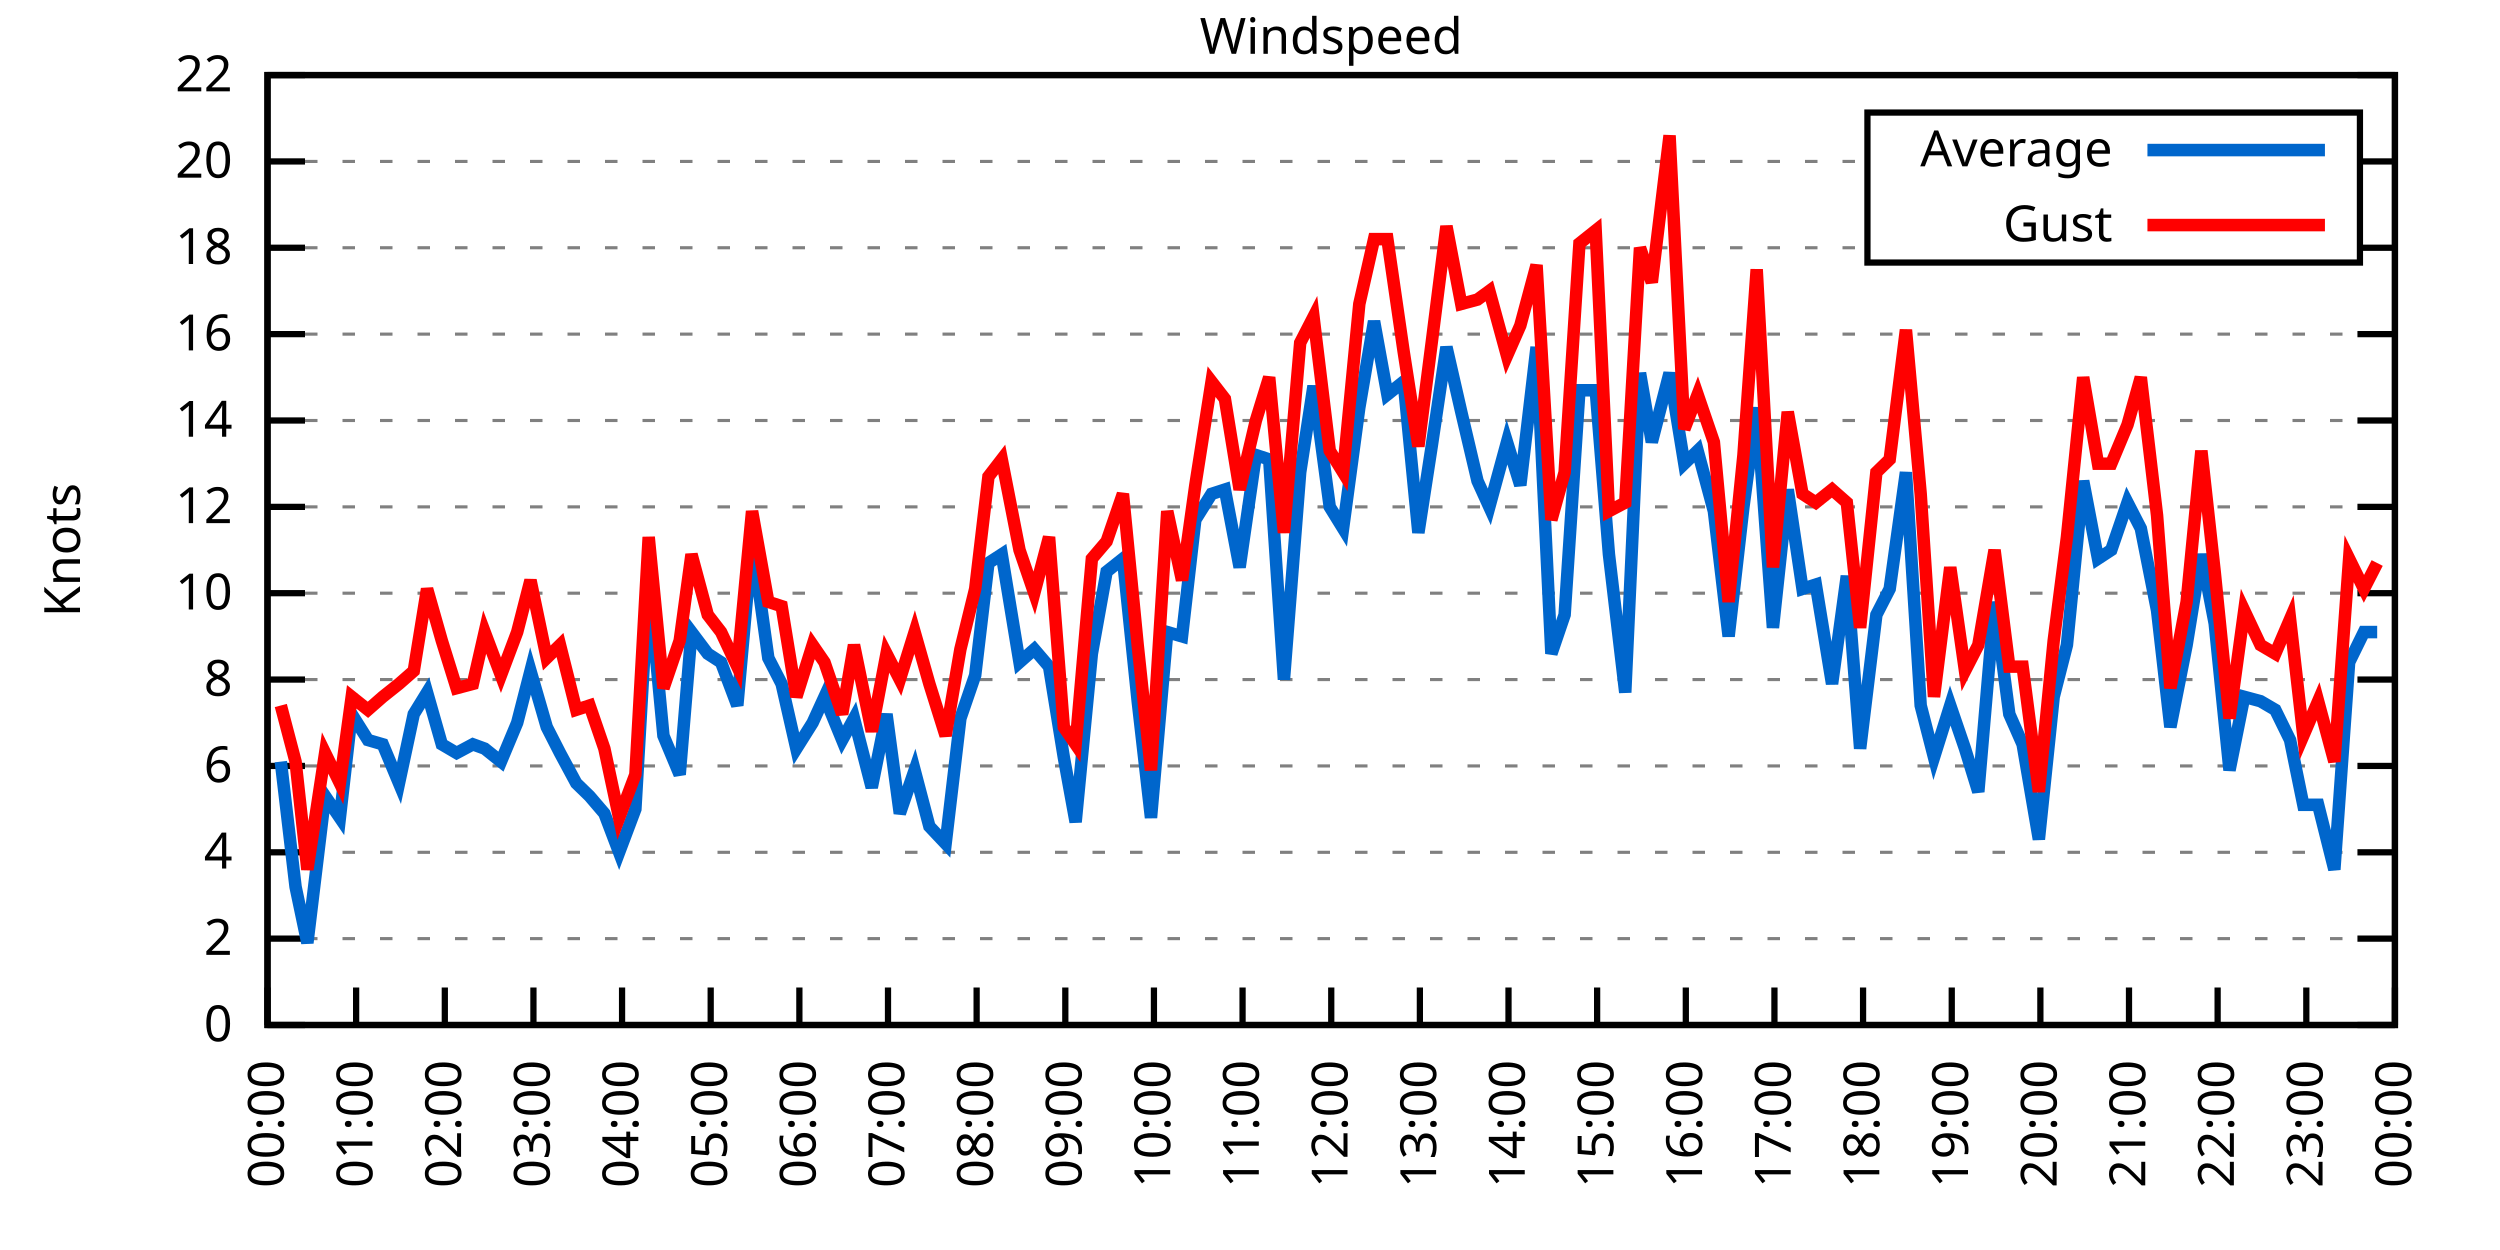
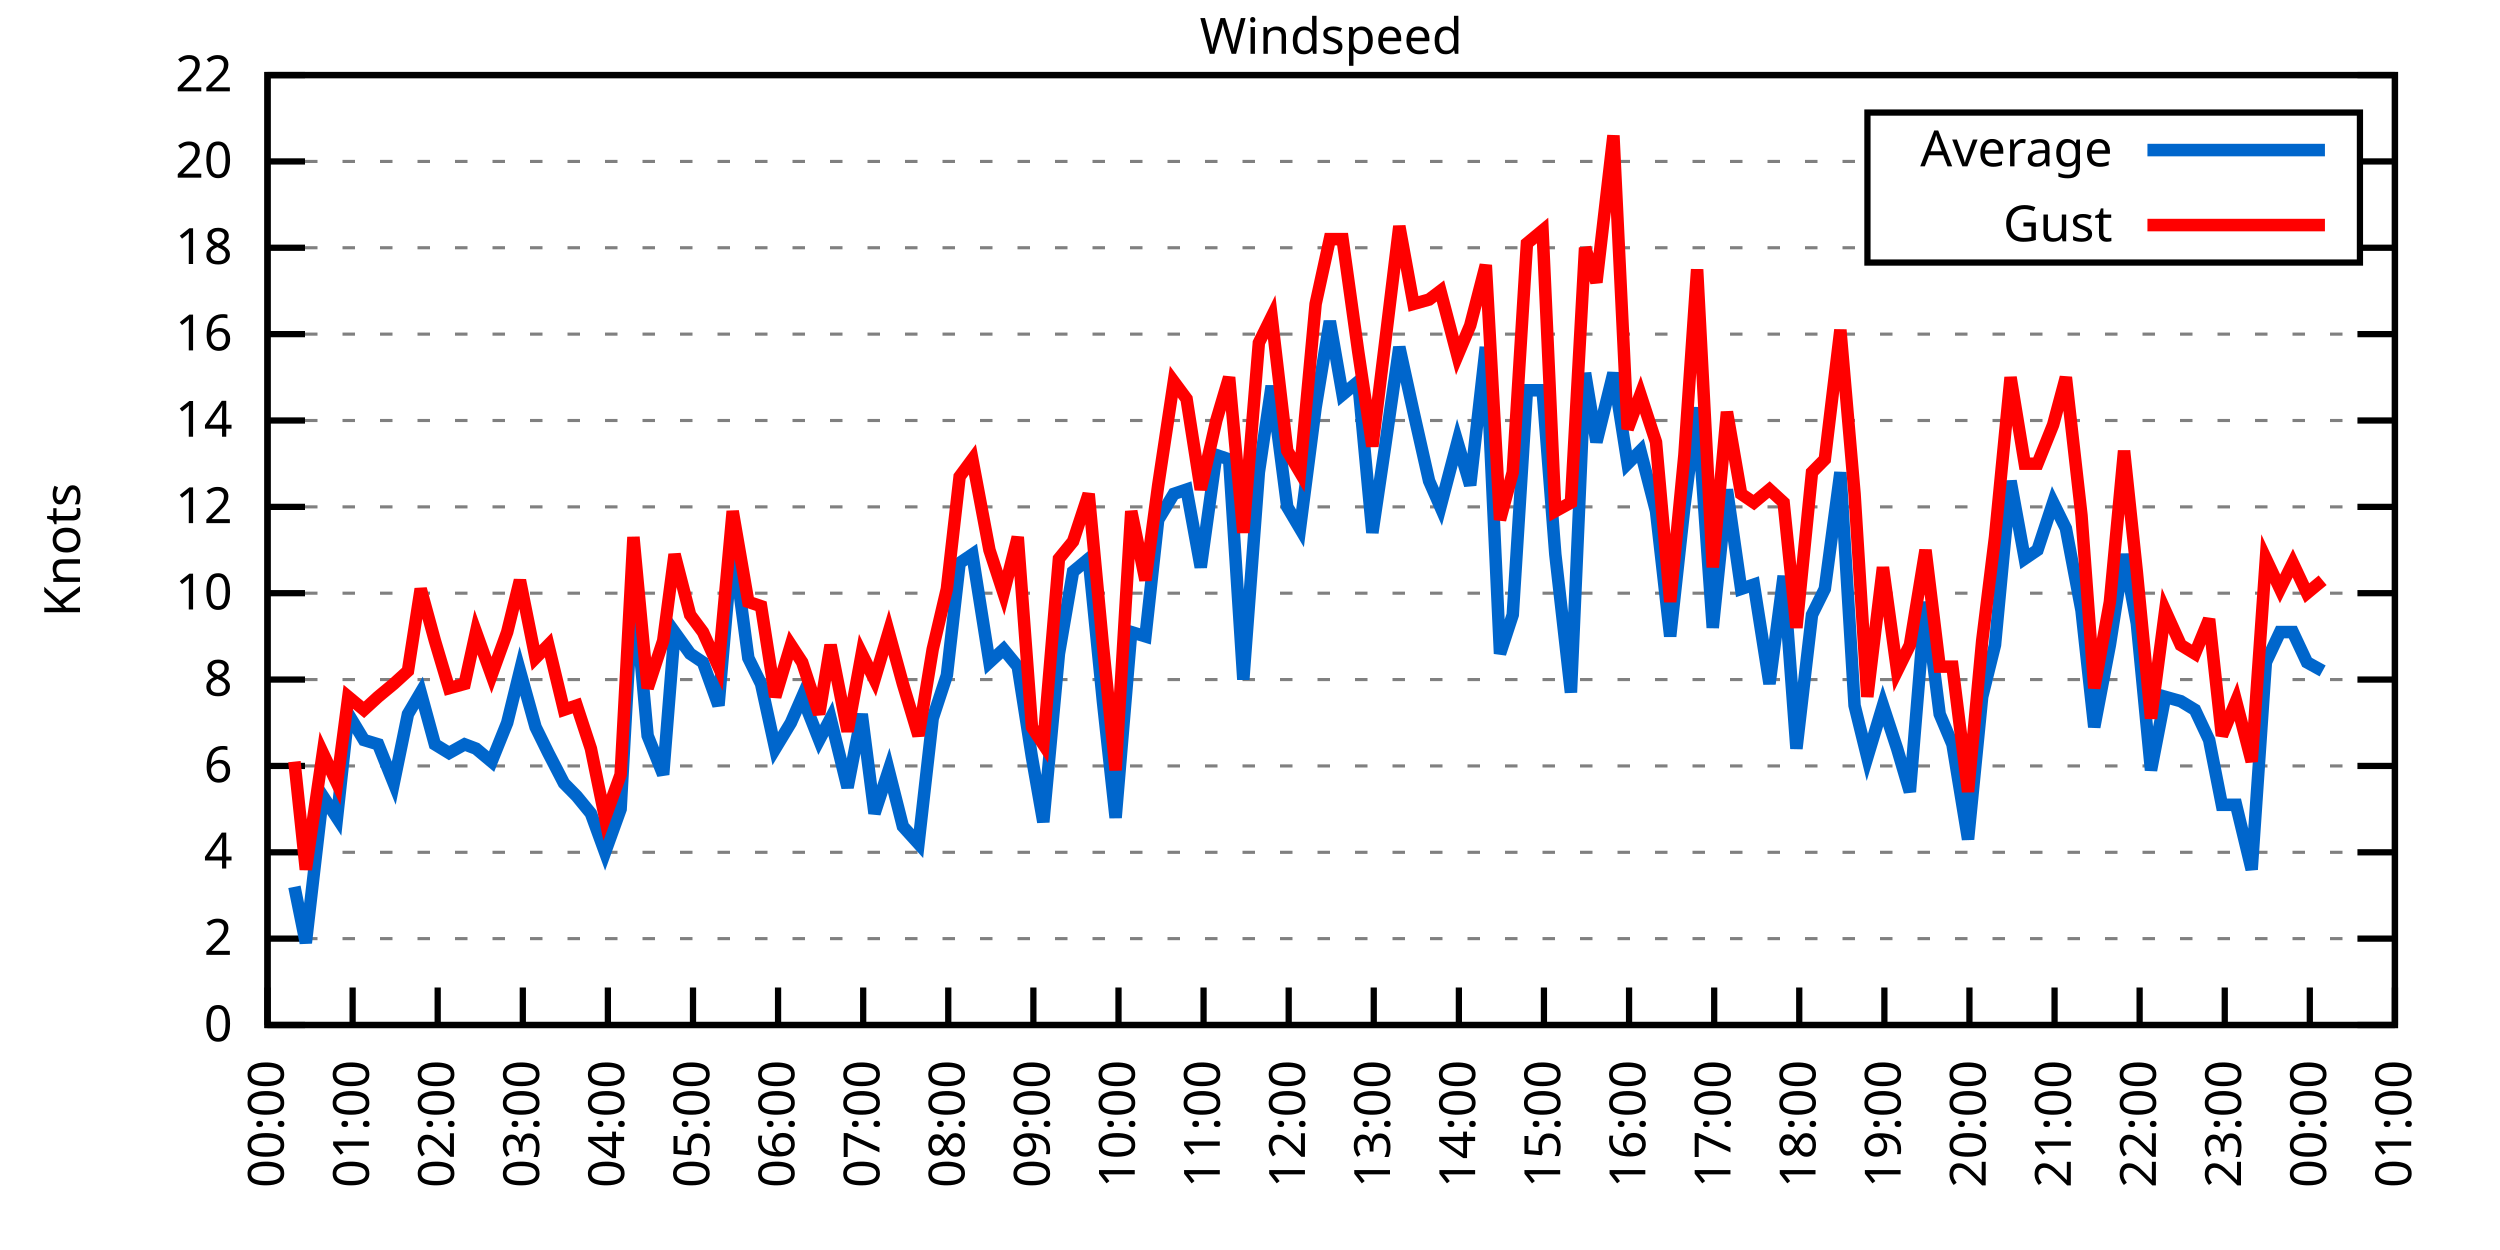
<svg xmlns="http://www.w3.org/2000/svg" xmlns:xlink="http://www.w3.org/1999/xlink" width="400" height="200" viewBox="0 0 400 200">
  <g id="gnuplot_canvas">
    <rect x="0" y="0" width="400" height="200" fill="none" />
    <defs>
      <circle id="gpDot" r="0.5" stroke-width="0.5" stroke="currentColor" />
      <path id="gpPt0" stroke-width="0.333" stroke="currentColor" d="M-1,0 h2 M0,-1 v2" />
      <path id="gpPt1" stroke-width="0.333" stroke="currentColor" d="M-1,-1 L1,1 M1,-1 L-1,1" />
      <path id="gpPt2" stroke-width="0.333" stroke="currentColor" d="M-1,0 L1,0 M0,-1 L0,1 M-1,-1 L1,1 M-1,1 L1,-1" />
      <rect id="gpPt3" stroke-width="0.333" stroke="currentColor" x="-1" y="-1" width="2" height="2" />
      <rect id="gpPt4" stroke-width="0.333" stroke="currentColor" fill="currentColor" x="-1" y="-1" width="2" height="2" />
      <circle id="gpPt5" stroke-width="0.333" stroke="currentColor" cx="0" cy="0" r="1" />
      <use xlink:href="#gpPt5" id="gpPt6" fill="currentColor" stroke="none" />
      <path id="gpPt7" stroke-width="0.333" stroke="currentColor" d="M0,-1.33 L-1.33,0.67 L1.33,0.67 z" />
      <use xlink:href="#gpPt7" id="gpPt8" fill="currentColor" stroke="none" />
      <use xlink:href="#gpPt7" id="gpPt9" stroke="currentColor" transform="rotate(180)" />
      <use xlink:href="#gpPt9" id="gpPt10" fill="currentColor" stroke="none" />
      <use xlink:href="#gpPt3" id="gpPt11" stroke="currentColor" transform="rotate(45)" />
      <use xlink:href="#gpPt11" id="gpPt12" fill="currentColor" stroke="none" />
      <path id="gpPt13" stroke-width="0.333" stroke="currentColor" d="M0,1.330 L1.265,0.411 L0.782,-1.067 L-0.782,-1.076 L-1.265,0.411 z" />
      <use xlink:href="#gpPt13" id="gpPt14" fill="currentColor" stroke="none" />
      <filter id="textbox" filterUnits="objectBoundingBox" x="0" y="0" height="1" width="1">
        <feFlood flood-color="white" flood-opacity="1" result="bgnd" />
        <feComposite in="SourceGraphic" in2="bgnd" operator="atop" />
      </filter>
      <filter id="greybox" filterUnits="objectBoundingBox" x="0" y="0" height="1" width="1">
        <feFlood flood-color="lightgrey" flood-opacity="1" result="grey" />
        <feComposite in="SourceGraphic" in2="grey" operator="atop" />
      </filter>
    </defs>
    <g fill="none" color="white" stroke="currentColor" stroke-width="1.00" stroke-linecap="butt" stroke-linejoin="miter">
</g>
    <g fill="none" color="black" stroke="currentColor" stroke-width="1.00" stroke-linecap="butt" stroke-linejoin="miter">
      <g stroke="none" shape-rendering="crispEdges">
        <polygon fill="rgb(255, 255, 255)" points="42.80,164.00 383.18,164.00 383.18,12.02 42.80,12.02 " />
      </g>
    </g>
    <g fill="none" color="black" stroke="currentColor" stroke-width="1.00" stroke-linecap="butt" stroke-linejoin="miter">
</g>
    <g fill="none" color="black" stroke="black" stroke-width="0.50" stroke-linecap="butt" stroke-linejoin="miter">
</g>
    <g fill="none" color="gray" stroke="currentColor" stroke-width="0.50" stroke-linecap="butt" stroke-linejoin="miter">
      <path stroke="gray" stroke-dasharray="2,4" class="gridline" d="M42.80,164.00 L383.19,164.00  " />
    </g>
    <g fill="none" color="gray" stroke="gray" stroke-width="1.00" stroke-linecap="butt" stroke-linejoin="miter">
</g>
    <g fill="none" color="black" stroke="currentColor" stroke-width="1.00" stroke-linecap="butt" stroke-linejoin="miter">
      <path stroke="black" d="M42.80,164.00 L48.80,164.00 M383.19,164.00 L377.19,164.00  " />
      <g transform="translate(37.20,166.60)" stroke="none" fill="black" font-family="Sans" font-size="8.00" text-anchor="end">
        <text>
          <tspan font-family="Sans"> 0</tspan>
        </text>
      </g>
    </g>
    <g fill="none" color="black" stroke="currentColor" stroke-width="1.00" stroke-linecap="butt" stroke-linejoin="miter">
</g>
    <g fill="none" color="black" stroke="black" stroke-width="0.50" stroke-linecap="butt" stroke-linejoin="miter">
</g>
    <g fill="none" color="gray" stroke="currentColor" stroke-width="0.50" stroke-linecap="butt" stroke-linejoin="miter">
      <path stroke="gray" stroke-dasharray="2,4" class="gridline" d="M42.80,150.18 L383.19,150.18  " />
    </g>
    <g fill="none" color="gray" stroke="gray" stroke-width="1.00" stroke-linecap="butt" stroke-linejoin="miter">
</g>
    <g fill="none" color="black" stroke="currentColor" stroke-width="1.00" stroke-linecap="butt" stroke-linejoin="miter">
      <path stroke="black" d="M42.80,150.18 L48.80,150.18 M383.19,150.18 L377.19,150.18  " />
      <g transform="translate(37.20,152.78)" stroke="none" fill="black" font-family="Sans" font-size="8.00" text-anchor="end">
        <text>
          <tspan font-family="Sans"> 2</tspan>
        </text>
      </g>
    </g>
    <g fill="none" color="black" stroke="currentColor" stroke-width="1.00" stroke-linecap="butt" stroke-linejoin="miter">
</g>
    <g fill="none" color="black" stroke="black" stroke-width="0.50" stroke-linecap="butt" stroke-linejoin="miter">
</g>
    <g fill="none" color="gray" stroke="currentColor" stroke-width="0.50" stroke-linecap="butt" stroke-linejoin="miter">
      <path stroke="gray" stroke-dasharray="2,4" class="gridline" d="M42.80,136.37 L383.19,136.37  " />
    </g>
    <g fill="none" color="gray" stroke="gray" stroke-width="1.00" stroke-linecap="butt" stroke-linejoin="miter">
</g>
    <g fill="none" color="black" stroke="currentColor" stroke-width="1.00" stroke-linecap="butt" stroke-linejoin="miter">
      <path stroke="black" d="M42.80,136.37 L48.80,136.37 M383.19,136.37 L377.19,136.37  " />
      <g transform="translate(37.20,138.97)" stroke="none" fill="black" font-family="Sans" font-size="8.00" text-anchor="end">
        <text>
          <tspan font-family="Sans"> 4</tspan>
        </text>
      </g>
    </g>
    <g fill="none" color="black" stroke="currentColor" stroke-width="1.00" stroke-linecap="butt" stroke-linejoin="miter">
</g>
    <g fill="none" color="black" stroke="black" stroke-width="0.50" stroke-linecap="butt" stroke-linejoin="miter">
</g>
    <g fill="none" color="gray" stroke="currentColor" stroke-width="0.50" stroke-linecap="butt" stroke-linejoin="miter">
      <path stroke="gray" stroke-dasharray="2,4" class="gridline" d="M42.80,122.55 L383.19,122.55  " />
    </g>
    <g fill="none" color="gray" stroke="gray" stroke-width="1.00" stroke-linecap="butt" stroke-linejoin="miter">
</g>
    <g fill="none" color="black" stroke="currentColor" stroke-width="1.00" stroke-linecap="butt" stroke-linejoin="miter">
      <path stroke="black" d="M42.80,122.55 L48.80,122.55 M383.19,122.55 L377.19,122.55  " />
      <g transform="translate(37.20,125.15)" stroke="none" fill="black" font-family="Sans" font-size="8.00" text-anchor="end">
        <text>
          <tspan font-family="Sans"> 6</tspan>
        </text>
      </g>
    </g>
    <g fill="none" color="black" stroke="currentColor" stroke-width="1.00" stroke-linecap="butt" stroke-linejoin="miter">
</g>
    <g fill="none" color="black" stroke="black" stroke-width="0.50" stroke-linecap="butt" stroke-linejoin="miter">
</g>
    <g fill="none" color="gray" stroke="currentColor" stroke-width="0.50" stroke-linecap="butt" stroke-linejoin="miter">
      <path stroke="gray" stroke-dasharray="2,4" class="gridline" d="M42.80,108.73 L383.19,108.73  " />
    </g>
    <g fill="none" color="gray" stroke="gray" stroke-width="1.00" stroke-linecap="butt" stroke-linejoin="miter">
</g>
    <g fill="none" color="black" stroke="currentColor" stroke-width="1.00" stroke-linecap="butt" stroke-linejoin="miter">
      <path stroke="black" d="M42.80,108.73 L48.80,108.73 M383.19,108.73 L377.19,108.73  " />
      <g transform="translate(37.20,111.33)" stroke="none" fill="black" font-family="Sans" font-size="8.00" text-anchor="end">
        <text>
          <tspan font-family="Sans"> 8</tspan>
        </text>
      </g>
    </g>
    <g fill="none" color="black" stroke="currentColor" stroke-width="1.00" stroke-linecap="butt" stroke-linejoin="miter">
</g>
    <g fill="none" color="black" stroke="black" stroke-width="0.50" stroke-linecap="butt" stroke-linejoin="miter">
</g>
    <g fill="none" color="gray" stroke="currentColor" stroke-width="0.50" stroke-linecap="butt" stroke-linejoin="miter">
      <path stroke="gray" stroke-dasharray="2,4" class="gridline" d="M42.80,94.91 L383.19,94.91  " />
    </g>
    <g fill="none" color="gray" stroke="gray" stroke-width="1.00" stroke-linecap="butt" stroke-linejoin="miter">
</g>
    <g fill="none" color="black" stroke="currentColor" stroke-width="1.00" stroke-linecap="butt" stroke-linejoin="miter">
      <path stroke="black" d="M42.80,94.91 L48.80,94.91 M383.19,94.91 L377.19,94.91  " />
      <g transform="translate(37.20,97.51)" stroke="none" fill="black" font-family="Sans" font-size="8.00" text-anchor="end">
        <text>
          <tspan font-family="Sans"> 10</tspan>
        </text>
      </g>
    </g>
    <g fill="none" color="black" stroke="currentColor" stroke-width="1.00" stroke-linecap="butt" stroke-linejoin="miter">
</g>
    <g fill="none" color="black" stroke="black" stroke-width="0.50" stroke-linecap="butt" stroke-linejoin="miter">
</g>
    <g fill="none" color="gray" stroke="currentColor" stroke-width="0.50" stroke-linecap="butt" stroke-linejoin="miter">
      <path stroke="gray" stroke-dasharray="2,4" class="gridline" d="M42.80,81.10 L383.19,81.10  " />
    </g>
    <g fill="none" color="gray" stroke="gray" stroke-width="1.00" stroke-linecap="butt" stroke-linejoin="miter">
</g>
    <g fill="none" color="black" stroke="currentColor" stroke-width="1.00" stroke-linecap="butt" stroke-linejoin="miter">
      <path stroke="black" d="M42.80,81.10 L48.80,81.10 M383.19,81.10 L377.19,81.10  " />
      <g transform="translate(37.20,83.70)" stroke="none" fill="black" font-family="Sans" font-size="8.00" text-anchor="end">
        <text>
          <tspan font-family="Sans"> 12</tspan>
        </text>
      </g>
    </g>
    <g fill="none" color="black" stroke="currentColor" stroke-width="1.00" stroke-linecap="butt" stroke-linejoin="miter">
</g>
    <g fill="none" color="black" stroke="black" stroke-width="0.50" stroke-linecap="butt" stroke-linejoin="miter">
</g>
    <g fill="none" color="gray" stroke="currentColor" stroke-width="0.50" stroke-linecap="butt" stroke-linejoin="miter">
      <path stroke="gray" stroke-dasharray="2,4" class="gridline" d="M42.80,67.28 L383.19,67.28  " />
    </g>
    <g fill="none" color="gray" stroke="gray" stroke-width="1.00" stroke-linecap="butt" stroke-linejoin="miter">
</g>
    <g fill="none" color="black" stroke="currentColor" stroke-width="1.00" stroke-linecap="butt" stroke-linejoin="miter">
      <path stroke="black" d="M42.80,67.28 L48.80,67.28 M383.19,67.28 L377.19,67.28  " />
      <g transform="translate(37.20,69.88)" stroke="none" fill="black" font-family="Sans" font-size="8.00" text-anchor="end">
        <text>
          <tspan font-family="Sans"> 14</tspan>
        </text>
      </g>
    </g>
    <g fill="none" color="black" stroke="currentColor" stroke-width="1.00" stroke-linecap="butt" stroke-linejoin="miter">
</g>
    <g fill="none" color="black" stroke="black" stroke-width="0.50" stroke-linecap="butt" stroke-linejoin="miter">
</g>
    <g fill="none" color="gray" stroke="currentColor" stroke-width="0.50" stroke-linecap="butt" stroke-linejoin="miter">
      <path stroke="gray" stroke-dasharray="2,4" class="gridline" d="M42.80,53.46 L383.19,53.46  " />
    </g>
    <g fill="none" color="gray" stroke="gray" stroke-width="1.00" stroke-linecap="butt" stroke-linejoin="miter">
</g>
    <g fill="none" color="black" stroke="currentColor" stroke-width="1.00" stroke-linecap="butt" stroke-linejoin="miter">
      <path stroke="black" d="M42.80,53.46 L48.80,53.46 M383.19,53.46 L377.19,53.46  " />
      <g transform="translate(37.20,56.06)" stroke="none" fill="black" font-family="Sans" font-size="8.00" text-anchor="end">
        <text>
          <tspan font-family="Sans"> 16</tspan>
        </text>
      </g>
    </g>
    <g fill="none" color="black" stroke="currentColor" stroke-width="1.00" stroke-linecap="butt" stroke-linejoin="miter">
</g>
    <g fill="none" color="black" stroke="black" stroke-width="0.50" stroke-linecap="butt" stroke-linejoin="miter">
</g>
    <g fill="none" color="gray" stroke="currentColor" stroke-width="0.50" stroke-linecap="butt" stroke-linejoin="miter">
      <path stroke="gray" stroke-dasharray="2,4" class="gridline" d="M42.80,39.64 L298.79,39.64 M377.59,39.64 L383.19,39.64  " />
    </g>
    <g fill="none" color="gray" stroke="gray" stroke-width="1.00" stroke-linecap="butt" stroke-linejoin="miter">
</g>
    <g fill="none" color="black" stroke="currentColor" stroke-width="1.00" stroke-linecap="butt" stroke-linejoin="miter">
      <path stroke="black" d="M42.80,39.64 L48.80,39.64 M383.19,39.64 L377.19,39.64  " />
      <g transform="translate(37.20,42.24)" stroke="none" fill="black" font-family="Sans" font-size="8.00" text-anchor="end">
        <text>
          <tspan font-family="Sans"> 18</tspan>
        </text>
      </g>
    </g>
    <g fill="none" color="black" stroke="currentColor" stroke-width="1.00" stroke-linecap="butt" stroke-linejoin="miter">
</g>
    <g fill="none" color="black" stroke="black" stroke-width="0.50" stroke-linecap="butt" stroke-linejoin="miter">
</g>
    <g fill="none" color="gray" stroke="currentColor" stroke-width="0.50" stroke-linecap="butt" stroke-linejoin="miter">
      <path stroke="gray" stroke-dasharray="2,4" class="gridline" d="M42.80,25.83 L298.79,25.83 M377.59,25.83 L383.19,25.83  " />
    </g>
    <g fill="none" color="gray" stroke="gray" stroke-width="1.00" stroke-linecap="butt" stroke-linejoin="miter">
</g>
    <g fill="none" color="black" stroke="currentColor" stroke-width="1.00" stroke-linecap="butt" stroke-linejoin="miter">
      <path stroke="black" d="M42.80,25.83 L48.80,25.83 M383.19,25.83 L377.19,25.83  " />
      <g transform="translate(37.20,28.43)" stroke="none" fill="black" font-family="Sans" font-size="8.00" text-anchor="end">
        <text>
          <tspan font-family="Sans"> 20</tspan>
        </text>
      </g>
    </g>
    <g fill="none" color="black" stroke="currentColor" stroke-width="1.00" stroke-linecap="butt" stroke-linejoin="miter">
</g>
    <g fill="none" color="black" stroke="black" stroke-width="0.50" stroke-linecap="butt" stroke-linejoin="miter">
</g>
    <g fill="none" color="gray" stroke="currentColor" stroke-width="0.50" stroke-linecap="butt" stroke-linejoin="miter">
      <path stroke="gray" stroke-dasharray="2,4" class="gridline" d="M42.80,12.01 L383.19,12.01  " />
    </g>
    <g fill="none" color="gray" stroke="gray" stroke-width="1.00" stroke-linecap="butt" stroke-linejoin="miter">
</g>
    <g fill="none" color="black" stroke="currentColor" stroke-width="1.00" stroke-linecap="butt" stroke-linejoin="miter">
      <path stroke="black" d="M42.80,12.01 L48.80,12.01 M383.19,12.01 L377.19,12.01  " />
      <g transform="translate(37.20,14.61)" stroke="none" fill="black" font-family="Sans" font-size="8.00" text-anchor="end">
        <text>
          <tspan font-family="Sans"> 22</tspan>
        </text>
      </g>
    </g>
    <g fill="none" color="black" stroke="currentColor" stroke-width="1.00" stroke-linecap="butt" stroke-linejoin="miter">
      <path stroke="black" d="M42.80,164.00 L42.80,158.00  " />
      <g transform="translate(45.40,169.60) rotate(270.00)" stroke="none" fill="black" font-family="Sans" font-size="8.00" text-anchor="end">
        <text>
          <tspan font-family="Sans">00:00</tspan>
        </text>
      </g>
    </g>
    <g fill="none" color="black" stroke="currentColor" stroke-width="1.00" stroke-linecap="butt" stroke-linejoin="miter">
-       <path stroke="black" d="M56.98,164.00 L56.98,158.00  " />
-       <g transform="translate(59.58,169.60) rotate(270.00)" stroke="none" fill="black" font-family="Sans" font-size="8.00" text-anchor="end">
+       <path stroke="black" d="M56.42,164.00 L56.42,158.00  " />
+       <g transform="translate(59.02,169.60) rotate(270.00)" stroke="none" fill="black" font-family="Sans" font-size="8.00" text-anchor="end">
        <text>
          <tspan font-family="Sans">01:00</tspan>
        </text>
      </g>
    </g>
    <g fill="none" color="black" stroke="currentColor" stroke-width="1.00" stroke-linecap="butt" stroke-linejoin="miter">
-       <path stroke="black" d="M71.17,164.00 L71.17,158.00  " />
-       <g transform="translate(73.77,169.60) rotate(270.00)" stroke="none" fill="black" font-family="Sans" font-size="8.00" text-anchor="end">
+       <path stroke="black" d="M70.03,164.00 L70.03,158.00  " />
+       <g transform="translate(72.63,169.60) rotate(270.00)" stroke="none" fill="black" font-family="Sans" font-size="8.00" text-anchor="end">
        <text>
          <tspan font-family="Sans">02:00</tspan>
        </text>
      </g>
    </g>
    <g fill="none" color="black" stroke="currentColor" stroke-width="1.00" stroke-linecap="butt" stroke-linejoin="miter">
-       <path stroke="black" d="M85.35,164.00 L85.35,158.00  " />
-       <g transform="translate(87.95,169.60) rotate(270.00)" stroke="none" fill="black" font-family="Sans" font-size="8.00" text-anchor="end">
+       <path stroke="black" d="M83.65,164.00 L83.65,158.00  " />
+       <g transform="translate(86.25,169.60) rotate(270.00)" stroke="none" fill="black" font-family="Sans" font-size="8.00" text-anchor="end">
        <text>
          <tspan font-family="Sans">03:00</tspan>
        </text>
      </g>
    </g>
    <g fill="none" color="black" stroke="currentColor" stroke-width="1.00" stroke-linecap="butt" stroke-linejoin="miter">
-       <path stroke="black" d="M99.53,164.00 L99.53,158.00  " />
-       <g transform="translate(102.13,169.60) rotate(270.00)" stroke="none" fill="black" font-family="Sans" font-size="8.00" text-anchor="end">
+       <path stroke="black" d="M97.26,164.00 L97.26,158.00  " />
+       <g transform="translate(99.86,169.60) rotate(270.00)" stroke="none" fill="black" font-family="Sans" font-size="8.00" text-anchor="end">
        <text>
          <tspan font-family="Sans">04:00</tspan>
        </text>
      </g>
    </g>
    <g fill="none" color="black" stroke="currentColor" stroke-width="1.00" stroke-linecap="butt" stroke-linejoin="miter">
-       <path stroke="black" d="M113.71,164.00 L113.71,158.00  " />
-       <g transform="translate(116.31,169.60) rotate(270.00)" stroke="none" fill="black" font-family="Sans" font-size="8.00" text-anchor="end">
+       <path stroke="black" d="M110.88,164.00 L110.88,158.00  " />
+       <g transform="translate(113.48,169.60) rotate(270.00)" stroke="none" fill="black" font-family="Sans" font-size="8.00" text-anchor="end">
        <text>
          <tspan font-family="Sans">05:00</tspan>
        </text>
      </g>
    </g>
    <g fill="none" color="black" stroke="currentColor" stroke-width="1.00" stroke-linecap="butt" stroke-linejoin="miter">
-       <path stroke="black" d="M127.90,164.00 L127.90,158.00  " />
-       <g transform="translate(130.50,169.60) rotate(270.00)" stroke="none" fill="black" font-family="Sans" font-size="8.00" text-anchor="end">
+       <path stroke="black" d="M124.49,164.00 L124.49,158.00  " />
+       <g transform="translate(127.09,169.60) rotate(270.00)" stroke="none" fill="black" font-family="Sans" font-size="8.00" text-anchor="end">
        <text>
          <tspan font-family="Sans">06:00</tspan>
        </text>
      </g>
    </g>
    <g fill="none" color="black" stroke="currentColor" stroke-width="1.00" stroke-linecap="butt" stroke-linejoin="miter">
-       <path stroke="black" d="M142.08,164.00 L142.08,158.00  " />
-       <g transform="translate(144.68,169.60) rotate(270.00)" stroke="none" fill="black" font-family="Sans" font-size="8.00" text-anchor="end">
+       <path stroke="black" d="M138.11,164.00 L138.11,158.00  " />
+       <g transform="translate(140.71,169.60) rotate(270.00)" stroke="none" fill="black" font-family="Sans" font-size="8.00" text-anchor="end">
        <text>
          <tspan font-family="Sans">07:00</tspan>
        </text>
      </g>
    </g>
    <g fill="none" color="black" stroke="currentColor" stroke-width="1.00" stroke-linecap="butt" stroke-linejoin="miter">
-       <path stroke="black" d="M156.26,164.00 L156.26,158.00  " />
-       <g transform="translate(158.86,169.60) rotate(270.00)" stroke="none" fill="black" font-family="Sans" font-size="8.00" text-anchor="end">
+       <path stroke="black" d="M151.72,164.00 L151.72,158.00  " />
+       <g transform="translate(154.32,169.60) rotate(270.00)" stroke="none" fill="black" font-family="Sans" font-size="8.00" text-anchor="end">
        <text>
          <tspan font-family="Sans">08:00</tspan>
        </text>
      </g>
    </g>
    <g fill="none" color="black" stroke="currentColor" stroke-width="1.00" stroke-linecap="butt" stroke-linejoin="miter">
-       <path stroke="black" d="M170.45,164.00 L170.45,158.00  " />
-       <g transform="translate(173.05,169.60) rotate(270.00)" stroke="none" fill="black" font-family="Sans" font-size="8.00" text-anchor="end">
+       <path stroke="black" d="M165.34,164.00 L165.34,158.00  " />
+       <g transform="translate(167.94,169.60) rotate(270.00)" stroke="none" fill="black" font-family="Sans" font-size="8.00" text-anchor="end">
        <text>
          <tspan font-family="Sans">09:00</tspan>
        </text>
      </g>
    </g>
    <g fill="none" color="black" stroke="currentColor" stroke-width="1.00" stroke-linecap="butt" stroke-linejoin="miter">
-       <path stroke="black" d="M184.63,164.00 L184.63,158.00  " />
-       <g transform="translate(187.23,169.60) rotate(270.00)" stroke="none" fill="black" font-family="Sans" font-size="8.00" text-anchor="end">
+       <path stroke="black" d="M178.96,164.00 L178.96,158.00  " />
+       <g transform="translate(181.56,169.60) rotate(270.00)" stroke="none" fill="black" font-family="Sans" font-size="8.00" text-anchor="end">
        <text>
          <tspan font-family="Sans">10:00</tspan>
        </text>
      </g>
    </g>
    <g fill="none" color="black" stroke="currentColor" stroke-width="1.00" stroke-linecap="butt" stroke-linejoin="miter">
-       <path stroke="black" d="M198.81,164.00 L198.81,158.00  " />
-       <g transform="translate(201.41,169.60) rotate(270.00)" stroke="none" fill="black" font-family="Sans" font-size="8.00" text-anchor="end">
+       <path stroke="black" d="M192.57,164.00 L192.57,158.00  " />
+       <g transform="translate(195.17,169.60) rotate(270.00)" stroke="none" fill="black" font-family="Sans" font-size="8.00" text-anchor="end">
        <text>
          <tspan font-family="Sans">11:00</tspan>
        </text>
      </g>
    </g>
    <g fill="none" color="black" stroke="currentColor" stroke-width="1.00" stroke-linecap="butt" stroke-linejoin="miter">
-       <path stroke="black" d="M213.00,164.00 L213.00,158.00  " />
-       <g transform="translate(215.60,169.60) rotate(270.00)" stroke="none" fill="black" font-family="Sans" font-size="8.00" text-anchor="end">
+       <path stroke="black" d="M206.19,164.00 L206.19,158.00  " />
+       <g transform="translate(208.79,169.60) rotate(270.00)" stroke="none" fill="black" font-family="Sans" font-size="8.00" text-anchor="end">
        <text>
          <tspan font-family="Sans">12:00</tspan>
        </text>
      </g>
    </g>
    <g fill="none" color="black" stroke="currentColor" stroke-width="1.00" stroke-linecap="butt" stroke-linejoin="miter">
-       <path stroke="black" d="M227.18,164.00 L227.18,158.00  " />
-       <g transform="translate(229.78,169.60) rotate(270.00)" stroke="none" fill="black" font-family="Sans" font-size="8.00" text-anchor="end">
+       <path stroke="black" d="M219.80,164.00 L219.80,158.00  " />
+       <g transform="translate(222.40,169.60) rotate(270.00)" stroke="none" fill="black" font-family="Sans" font-size="8.00" text-anchor="end">
        <text>
          <tspan font-family="Sans">13:00</tspan>
        </text>
      </g>
    </g>
    <g fill="none" color="black" stroke="currentColor" stroke-width="1.00" stroke-linecap="butt" stroke-linejoin="miter">
-       <path stroke="black" d="M241.36,164.00 L241.36,158.00  " />
-       <g transform="translate(243.96,169.60) rotate(270.00)" stroke="none" fill="black" font-family="Sans" font-size="8.00" text-anchor="end">
+       <path stroke="black" d="M233.42,164.00 L233.42,158.00  " />
+       <g transform="translate(236.02,169.60) rotate(270.00)" stroke="none" fill="black" font-family="Sans" font-size="8.00" text-anchor="end">
        <text>
          <tspan font-family="Sans">14:00</tspan>
        </text>
      </g>
    </g>
    <g fill="none" color="black" stroke="currentColor" stroke-width="1.00" stroke-linecap="butt" stroke-linejoin="miter">
-       <path stroke="black" d="M255.54,164.00 L255.54,158.00  " />
-       <g transform="translate(258.14,169.60) rotate(270.00)" stroke="none" fill="black" font-family="Sans" font-size="8.00" text-anchor="end">
+       <path stroke="black" d="M247.03,164.00 L247.03,158.00  " />
+       <g transform="translate(249.63,169.60) rotate(270.00)" stroke="none" fill="black" font-family="Sans" font-size="8.00" text-anchor="end">
        <text>
          <tspan font-family="Sans">15:00</tspan>
        </text>
      </g>
    </g>
    <g fill="none" color="black" stroke="currentColor" stroke-width="1.00" stroke-linecap="butt" stroke-linejoin="miter">
-       <path stroke="black" d="M269.73,164.00 L269.73,158.00  " />
-       <g transform="translate(272.33,169.60) rotate(270.00)" stroke="none" fill="black" font-family="Sans" font-size="8.00" text-anchor="end">
+       <path stroke="black" d="M260.65,164.00 L260.65,158.00  " />
+       <g transform="translate(263.25,169.60) rotate(270.00)" stroke="none" fill="black" font-family="Sans" font-size="8.00" text-anchor="end">
        <text>
          <tspan font-family="Sans">16:00</tspan>
        </text>
      </g>
    </g>
    <g fill="none" color="black" stroke="currentColor" stroke-width="1.00" stroke-linecap="butt" stroke-linejoin="miter">
-       <path stroke="black" d="M283.91,164.00 L283.91,158.00  " />
-       <g transform="translate(286.51,169.60) rotate(270.00)" stroke="none" fill="black" font-family="Sans" font-size="8.00" text-anchor="end">
+       <path stroke="black" d="M274.27,164.00 L274.27,158.00  " />
+       <g transform="translate(276.87,169.60) rotate(270.00)" stroke="none" fill="black" font-family="Sans" font-size="8.00" text-anchor="end">
        <text>
          <tspan font-family="Sans">17:00</tspan>
        </text>
      </g>
    </g>
    <g fill="none" color="black" stroke="currentColor" stroke-width="1.00" stroke-linecap="butt" stroke-linejoin="miter">
-       <path stroke="black" d="M298.09,164.00 L298.09,158.00  " />
-       <g transform="translate(300.69,169.60) rotate(270.00)" stroke="none" fill="black" font-family="Sans" font-size="8.00" text-anchor="end">
+       <path stroke="black" d="M287.88,164.00 L287.88,158.00  " />
+       <g transform="translate(290.48,169.60) rotate(270.00)" stroke="none" fill="black" font-family="Sans" font-size="8.00" text-anchor="end">
        <text>
          <tspan font-family="Sans">18:00</tspan>
        </text>
      </g>
    </g>
    <g fill="none" color="black" stroke="currentColor" stroke-width="1.00" stroke-linecap="butt" stroke-linejoin="miter">
-       <path stroke="black" d="M312.28,164.00 L312.28,158.00  " />
-       <g transform="translate(314.88,169.60) rotate(270.00)" stroke="none" fill="black" font-family="Sans" font-size="8.00" text-anchor="end">
+       <path stroke="black" d="M301.50,164.00 L301.50,158.00  " />
+       <g transform="translate(304.10,169.60) rotate(270.00)" stroke="none" fill="black" font-family="Sans" font-size="8.00" text-anchor="end">
        <text>
          <tspan font-family="Sans">19:00</tspan>
        </text>
      </g>
    </g>
    <g fill="none" color="black" stroke="currentColor" stroke-width="1.00" stroke-linecap="butt" stroke-linejoin="miter">
-       <path stroke="black" d="M326.46,164.00 L326.46,158.00  " />
-       <g transform="translate(329.06,169.60) rotate(270.00)" stroke="none" fill="black" font-family="Sans" font-size="8.00" text-anchor="end">
+       <path stroke="black" d="M315.11,164.00 L315.11,158.00  " />
+       <g transform="translate(317.71,169.60) rotate(270.00)" stroke="none" fill="black" font-family="Sans" font-size="8.00" text-anchor="end">
        <text>
          <tspan font-family="Sans">20:00</tspan>
        </text>
      </g>
    </g>
    <g fill="none" color="black" stroke="currentColor" stroke-width="1.00" stroke-linecap="butt" stroke-linejoin="miter">
-       <path stroke="black" d="M340.64,164.00 L340.64,158.00  " />
-       <g transform="translate(343.24,169.60) rotate(270.00)" stroke="none" fill="black" font-family="Sans" font-size="8.00" text-anchor="end">
+       <path stroke="black" d="M328.73,164.00 L328.73,158.00  " />
+       <g transform="translate(331.33,169.60) rotate(270.00)" stroke="none" fill="black" font-family="Sans" font-size="8.00" text-anchor="end">
        <text>
          <tspan font-family="Sans">21:00</tspan>
        </text>
      </g>
    </g>
    <g fill="none" color="black" stroke="currentColor" stroke-width="1.00" stroke-linecap="butt" stroke-linejoin="miter">
-       <path stroke="black" d="M354.82,164.00 L354.82,158.00  " />
-       <g transform="translate(357.42,169.60) rotate(270.00)" stroke="none" fill="black" font-family="Sans" font-size="8.00" text-anchor="end">
+       <path stroke="black" d="M342.34,164.00 L342.34,158.00  " />
+       <g transform="translate(344.94,169.60) rotate(270.00)" stroke="none" fill="black" font-family="Sans" font-size="8.00" text-anchor="end">
        <text>
          <tspan font-family="Sans">22:00</tspan>
        </text>
      </g>
    </g>
    <g fill="none" color="black" stroke="currentColor" stroke-width="1.00" stroke-linecap="butt" stroke-linejoin="miter">
-       <path stroke="black" d="M369.01,164.00 L369.01,158.00  " />
-       <g transform="translate(371.61,169.60) rotate(270.00)" stroke="none" fill="black" font-family="Sans" font-size="8.00" text-anchor="end">
+       <path stroke="black" d="M355.96,164.00 L355.96,158.00  " />
+       <g transform="translate(358.56,169.60) rotate(270.00)" stroke="none" fill="black" font-family="Sans" font-size="8.00" text-anchor="end">
        <text>
          <tspan font-family="Sans">23:00</tspan>
+         </text>
+       </g>
+     </g>
+     <g fill="none" color="black" stroke="currentColor" stroke-width="1.00" stroke-linecap="butt" stroke-linejoin="miter">
+       <path stroke="black" d="M369.57,164.00 L369.57,158.00  " />
+       <g transform="translate(372.17,169.60) rotate(270.00)" stroke="none" fill="black" font-family="Sans" font-size="8.00" text-anchor="end">
+         <text>
+           <tspan font-family="Sans">00:00</tspan>
        </text>
      </g>
    </g>
    <g fill="none" color="black" stroke="currentColor" stroke-width="1.00" stroke-linecap="butt" stroke-linejoin="miter">
      <path stroke="black" d="M383.19,164.00 L383.19,158.00  " />
      <g transform="translate(385.79,169.60) rotate(270.00)" stroke="none" fill="black" font-family="Sans" font-size="8.00" text-anchor="end">
        <text>
-           <tspan font-family="Sans">00:00</tspan>
+           <tspan font-family="Sans">01:00</tspan>
        </text>
      </g>
    </g>
    <g fill="none" color="black" stroke="currentColor" stroke-width="1.00" stroke-linecap="butt" stroke-linejoin="miter">
</g>
    <g fill="none" color="black" stroke="currentColor" stroke-width="1.00" stroke-linecap="butt" stroke-linejoin="miter">
      <path stroke="black" d="M42.80,12.01 L42.80,164.00 L383.19,164.00 L383.19,12.01 L42.80,12.01 Z  " />
    </g>
    <g fill="none" color="black" stroke="currentColor" stroke-width="1.00" stroke-linecap="butt" stroke-linejoin="miter">
</g>
    <g fill="none" color="black" stroke="currentColor" stroke-width="1.00" stroke-linecap="butt" stroke-linejoin="miter">
      <path stroke="black" d="M298.79,42.01 L298.79,18.01 L377.59,18.01 L377.59,42.01 L298.79,42.01 Z  " />
    </g>
    <g id="Windspeed_plot_1">
      <g fill="none" color="white" stroke="black" stroke-width="2.00" stroke-linecap="butt" stroke-linejoin="miter">
</g>
      <g fill="none" color="black" stroke="currentColor" stroke-width="2.00" stroke-linecap="butt" stroke-linejoin="miter">
        <g transform="translate(337.99,26.61)" stroke="none" fill="black" font-family="Sans" font-size="8.00" text-anchor="end">
          <text>
            <tspan font-family="Sans">Average</tspan>
          </text>
        </g>
      </g>
      <g fill="none" color="black" stroke="currentColor" stroke-width="2.00" stroke-linecap="butt" stroke-linejoin="miter">
-         <path stroke="rgb(  0, 102, 204)" d="M343.59,24.01 L371.99,24.01 M44.93,121.86 L47.29,141.89 L49.18,150.87 L52.02,127.38 L54.38,130.84 L56.27,114.26   L58.87,118.40 L61.24,119.09 L63.84,125.31 L66.20,114.26 L68.33,110.80 L70.69,119.09 L73.06,120.48 L75.66,119.09   L77.55,119.78 L80.15,121.86 L82.75,115.64 L84.88,107.35 L87.48,116.33 L89.60,120.48 L92.20,125.31 L94.33,127.38   L96.70,130.15 L99.06,136.37 L101.66,129.46 L103.79,92.84 L106.15,117.71 L108.75,123.93 L110.64,101.13 L113.24,104.59   L115.37,105.97 L117.97,112.88 L120.33,86.62 L122.93,105.28 L125.06,109.42 L127.42,119.78 L130.02,115.64 L131.92,111.49   L134.75,118.40 L136.64,114.95 L139.48,126.00 L141.84,114.26 L143.97,130.15 L146.34,123.24 L148.70,132.22 L151.30,134.98   L153.66,114.95 L156.03,108.04 L158.15,90.08 L160.28,88.70 L163.12,105.97 L165.48,103.89 L167.85,106.66 L170.21,121.17   L172.10,131.53 L174.70,104.59 L177.06,91.46 L179.67,89.39 L182.03,112.19 L184.16,130.84 L186.76,101.13 L189.12,101.82   L191.25,83.17 L193.85,79.02 L195.98,78.33 L198.34,90.77 L200.94,72.81 L203.07,73.50 L205.43,108.73 L208.03,75.57   L210.16,61.75 L212.76,81.10 L214.89,84.55 L217.49,65.21 L219.85,51.39 L221.98,63.13 L224.58,61.06 L226.94,85.24   L229.07,71.42 L231.43,55.53 L233.80,65.90 L236.40,76.95 L238.29,81.10 L241.12,70.73 L243.25,77.64 L245.85,55.53   L248.22,104.59 L250.34,98.37 L252.71,62.44 L255.31,62.44 L257.43,88.70 L260.04,110.80 L262.40,59.68 L264.29,70.73   L267.13,59.68 L269.49,74.19 L271.62,72.12 L274.22,81.79 L276.58,101.82 L278.95,81.10 L281.07,65.21 L283.67,100.44   L286.04,78.33 L288.40,94.22 L290.53,93.53 L293.13,109.42 L295.49,92.15 L297.62,119.78 L300.22,98.37 L302.35,94.22   L304.95,75.57 L307.31,112.88 L309.44,121.17 L312.04,112.88 L314.40,119.78 L316.53,126.69 L319.13,96.30 L321.49,114.26   L323.62,119.09 L326.22,134.29 L328.59,111.49 L330.71,103.20 L333.31,76.95 L335.68,89.39 L337.80,88.00 L340.40,80.41   L342.53,84.55 L345.13,97.68 L347.26,116.33 L349.86,103.20 L352.22,88.70 L354.35,99.75 L356.72,123.24 L359.08,111.49   L361.68,112.19 L364.04,113.57 L366.41,118.40 L368.53,128.77 L370.90,128.77 L373.50,139.13 L375.86,105.97 L378.23,101.13   L380.35,101.13  " />
+         <path stroke="rgb(  0, 102, 204)" d="M343.59,24.01 L371.99,24.01 M47.11,141.89 L48.93,150.87 L51.65,127.38 L53.92,130.84 L55.73,114.26 L58.23,118.40   L60.50,119.09 L63.00,125.31 L65.27,114.26 L67.31,110.80 L69.58,119.09 L71.85,120.48 L74.34,119.09 L76.16,119.78   L78.65,121.86 L81.15,115.64 L83.19,107.35 L85.69,116.33 L87.73,120.48 L90.23,125.31 L92.27,127.38 L94.54,130.15   L96.81,136.37 L99.30,129.46 L101.35,92.84 L103.62,117.71 L106.11,123.93 L107.93,101.13 L110.42,104.59 L112.47,105.97   L114.96,112.88 L117.23,86.62 L119.73,105.28 L121.77,109.42 L124.04,119.78 L126.54,115.64 L128.35,111.49 L131.07,118.40   L132.89,114.95 L135.61,126.00 L137.88,114.26 L139.92,130.15 L142.19,123.24 L144.46,132.22 L146.96,134.98 L149.23,114.95   L151.50,108.04 L153.54,90.08 L155.58,88.70 L158.31,105.97 L160.57,103.89 L162.84,106.66 L165.11,121.17 L166.93,131.53   L169.43,104.59 L171.69,91.46 L174.19,89.39 L176.46,112.19 L178.50,130.84 L181.00,101.13 L183.27,101.82 L185.31,83.17   L187.81,79.02 L189.85,78.33 L192.12,90.77 L194.61,72.81 L196.66,73.50 L198.93,108.73 L201.42,75.57 L203.46,61.75   L205.96,81.10 L208.00,84.55 L210.50,65.21 L212.77,51.39 L214.81,63.13 L217.31,61.06 L219.58,85.24 L221.62,71.42   L223.89,55.53 L226.16,65.90 L228.65,76.95 L230.47,81.10 L233.19,70.73 L235.23,77.64 L237.73,55.53 L240.00,104.59   L242.04,98.37 L244.31,62.44 L246.81,62.44 L248.85,88.70 L251.35,110.80 L253.61,59.68 L255.43,70.73 L258.15,59.68   L260.42,74.19 L262.47,72.12 L264.96,81.79 L267.23,101.82 L269.50,81.10 L271.54,65.21 L274.04,100.44 L276.31,78.33   L278.58,94.22 L280.62,93.53 L283.12,109.42 L285.38,92.15 L287.43,119.78 L289.92,98.37 L291.97,94.22 L294.46,75.57   L296.73,112.88 L298.77,121.17 L301.27,112.88 L303.54,119.78 L305.58,126.69 L308.08,96.30 L310.35,114.26 L312.39,119.09   L314.89,134.29 L317.15,111.49 L319.20,103.20 L321.69,76.95 L323.96,89.39 L326.00,88.00 L328.50,80.41 L330.54,84.55   L333.04,97.68 L335.08,116.33 L337.58,103.20 L339.85,88.70 L341.89,99.75 L344.16,123.24 L346.43,111.49 L348.92,112.19   L351.19,113.57 L353.46,118.40 L355.50,128.77 L357.77,128.77 L360.27,139.13 L362.54,105.97 L364.81,101.13 L366.85,101.13   L369.12,105.97 L371.62,107.35  " />
      </g>
    </g>
    <g id="Windspeed_plot_2">
      <g fill="none" color="black" stroke="currentColor" stroke-width="2.00" stroke-linecap="butt" stroke-linejoin="miter">
        <g transform="translate(337.99,38.61)" stroke="none" fill="black" font-family="Sans" font-size="8.00" text-anchor="end">
          <text>
            <tspan font-family="Sans">Gust</tspan>
          </text>
        </g>
      </g>
      <g fill="none" color="black" stroke="currentColor" stroke-width="2.00" stroke-linecap="butt" stroke-linejoin="miter">
-         <path stroke="rgb(255,   0,   0)" d="M343.59,36.01 L371.99,36.01 M44.93,112.88 L47.29,121.86 L49.18,139.13 L52.02,120.48 L54.38,125.31 L56.27,111.49   L58.87,113.57 L61.24,111.49 L63.84,109.42 L66.20,107.35 L68.33,94.22 L70.69,102.51 L73.06,110.11 L75.66,109.42   L77.55,101.13 L80.15,108.04 L82.75,101.13 L84.88,92.84 L87.48,105.28 L89.60,103.20 L92.20,113.57 L94.33,112.88   L96.70,119.78 L99.06,130.84 L101.66,123.93 L103.79,85.93 L106.15,110.11 L108.75,102.51 L110.64,88.70 L113.24,98.37   L115.37,101.13 L117.97,106.66 L120.33,81.79 L122.93,96.30 L125.06,96.99 L127.42,111.49 L130.02,103.20 L131.92,105.97   L134.75,114.26 L136.64,103.20 L139.48,117.02 L141.84,104.59 L143.97,108.73 L146.34,101.13 L148.70,109.42 L151.30,117.71   L153.66,103.89 L156.03,94.22 L158.15,76.26 L160.28,73.50 L163.12,88.00 L165.48,94.91 L167.85,85.93 L170.21,116.33   L172.10,119.09 L174.70,89.39 L177.06,86.62 L179.67,79.02 L182.03,103.20 L184.16,123.24 L186.76,81.79 L189.12,92.84   L191.25,77.64 L193.85,61.06 L195.98,63.82 L198.34,78.33 L200.94,67.28 L203.07,60.37 L205.43,85.24 L208.03,54.84   L210.16,50.70 L212.76,72.12 L214.89,75.57 L217.49,48.63 L219.85,38.26 L221.98,38.26 L224.58,56.23 L226.94,71.42   L229.07,54.84 L231.43,36.19 L233.80,48.63 L236.40,47.93 L238.29,46.55 L241.12,56.92 L243.25,52.08 L245.85,42.41   L248.22,83.17 L250.34,75.57 L252.71,38.95 L255.31,36.88 L257.43,81.79 L260.04,80.41 L262.40,39.64 L264.29,45.17   L267.13,21.68 L269.49,68.66 L271.62,63.13 L274.22,70.73 L276.58,96.30 L278.95,72.81 L281.07,43.10 L283.67,90.77   L286.04,65.90 L288.40,79.02 L290.53,80.41 L293.13,78.33 L295.49,80.41 L297.62,100.44 L300.22,75.57 L302.35,73.50   L304.95,52.77 L307.31,79.02 L309.44,111.49 L312.04,90.77 L314.40,107.35 L316.53,103.20 L319.13,88.00 L321.49,106.66   L323.62,106.66 L326.22,126.69 L328.59,102.51 L330.71,85.93 L333.31,60.37 L335.68,74.19 L337.80,74.19 L340.40,67.97   L342.53,60.37 L345.13,82.48 L347.26,110.11 L349.86,96.30 L352.22,72.12 L354.35,91.46 L356.72,114.95 L359.08,97.68   L361.68,103.20 L364.04,104.59 L366.41,99.06 L368.53,117.71 L370.90,112.19 L373.50,121.86 L375.86,89.39 L378.23,94.22   L380.35,90.08  " />
+         <path stroke="rgb(255,   0,   0)" d="M343.59,36.01 L371.99,36.01 M47.11,121.86 L48.93,139.13 L51.65,120.48 L53.92,125.31 L55.73,111.49 L58.23,113.57   L60.50,111.49 L63.00,109.42 L65.27,107.35 L67.31,94.22 L69.58,102.51 L71.85,110.11 L74.34,109.42 L76.16,101.13   L78.65,108.04 L81.15,101.13 L83.19,92.84 L85.69,105.28 L87.73,103.20 L90.23,113.57 L92.27,112.88 L94.54,119.78   L96.81,130.84 L99.30,123.93 L101.35,85.93 L103.62,110.11 L106.11,102.51 L107.93,88.70 L110.42,98.37 L112.47,101.13   L114.96,106.66 L117.23,81.79 L119.73,96.30 L121.77,96.99 L124.04,111.49 L126.54,103.20 L128.35,105.97 L131.07,114.26   L132.89,103.20 L135.61,117.02 L137.88,104.59 L139.92,108.73 L142.19,101.13 L144.46,109.42 L146.96,117.71 L149.23,103.89   L151.50,94.22 L153.54,76.26 L155.58,73.50 L158.31,88.00 L160.57,94.91 L162.84,85.93 L165.11,116.33 L166.93,119.09   L169.43,89.39 L171.69,86.62 L174.19,79.02 L176.46,103.20 L178.50,123.24 L181.00,81.79 L183.27,92.84 L185.31,77.64   L187.81,61.06 L189.85,63.82 L192.12,78.33 L194.61,67.28 L196.66,60.37 L198.93,85.24 L201.42,54.84 L203.46,50.70   L205.96,72.12 L208.00,75.57 L210.50,48.63 L212.77,38.26 L214.81,38.26 L217.31,56.23 L219.58,71.42 L221.62,54.84   L223.89,36.19 L226.16,48.63 L228.65,47.93 L230.47,46.55 L233.19,56.92 L235.23,52.08 L237.73,42.41 L240.00,83.17   L242.04,75.57 L244.31,38.95 L246.81,36.88 L248.85,81.79 L251.35,80.41 L253.61,39.64 L255.43,45.17 L258.15,21.68   L260.42,68.66 L262.47,63.13 L264.96,70.73 L267.23,96.30 L269.50,72.81 L271.54,43.10 L274.04,90.77 L276.31,65.90   L278.58,79.02 L280.62,80.41 L283.12,78.33 L285.38,80.41 L287.43,100.44 L289.92,75.57 L291.97,73.50 L294.46,52.77   L296.73,79.02 L298.77,111.49 L301.27,90.77 L303.54,107.35 L305.58,103.20 L308.08,88.00 L310.35,106.66 L312.39,106.66   L314.89,126.69 L317.15,102.51 L319.20,85.93 L321.69,60.37 L323.96,74.19 L326.00,74.19 L328.50,67.97 L330.54,60.37   L333.04,82.48 L335.08,110.11 L337.58,96.30 L339.85,72.12 L341.89,91.46 L344.16,114.95 L346.43,97.68 L348.92,103.20   L351.19,104.59 L353.46,99.06 L355.50,117.71 L357.77,112.19 L360.27,121.86 L362.54,89.39 L364.81,94.22 L366.85,90.08   L369.12,94.91 L371.62,92.84  " />
      </g>
    </g>
    <g fill="none" color="black" stroke="currentColor" stroke-width="2.00" stroke-linecap="butt" stroke-linejoin="miter">
</g>
    <g fill="none" color="black" stroke="black" stroke-width="1.00" stroke-linecap="butt" stroke-linejoin="miter">
</g>
    <g fill="none" color="black" stroke="currentColor" stroke-width="1.00" stroke-linecap="butt" stroke-linejoin="miter">
      <path stroke="black" d="M42.80,12.01 L42.80,164.00 L383.19,164.00 L383.19,12.01 L42.80,12.01 Z  " />
      <g transform="translate(12.80,88.01) rotate(270.00)" stroke="none" fill="black" font-family="Sans" font-size="8.00" text-anchor="middle">
        <text>
          <tspan font-family="Sans">Knots</tspan>
        </text>
      </g>
    </g>
    <g fill="none" color="black" stroke="currentColor" stroke-width="1.00" stroke-linecap="butt" stroke-linejoin="miter">
</g>
    <g fill="none" color="black" stroke="currentColor" stroke-width="1.00" stroke-linecap="butt" stroke-linejoin="miter">
      <g transform="translate(212.99,8.61)" stroke="none" fill="black" font-family="Sans" font-size="8.00" text-anchor="middle">
        <text>
          <tspan font-family="Sans">Windspeed</tspan>
        </text>
      </g>
    </g>
    <g fill="none" color="black" stroke="currentColor" stroke-width="1.00" stroke-linecap="butt" stroke-linejoin="miter">
</g>
  </g>
</svg>
